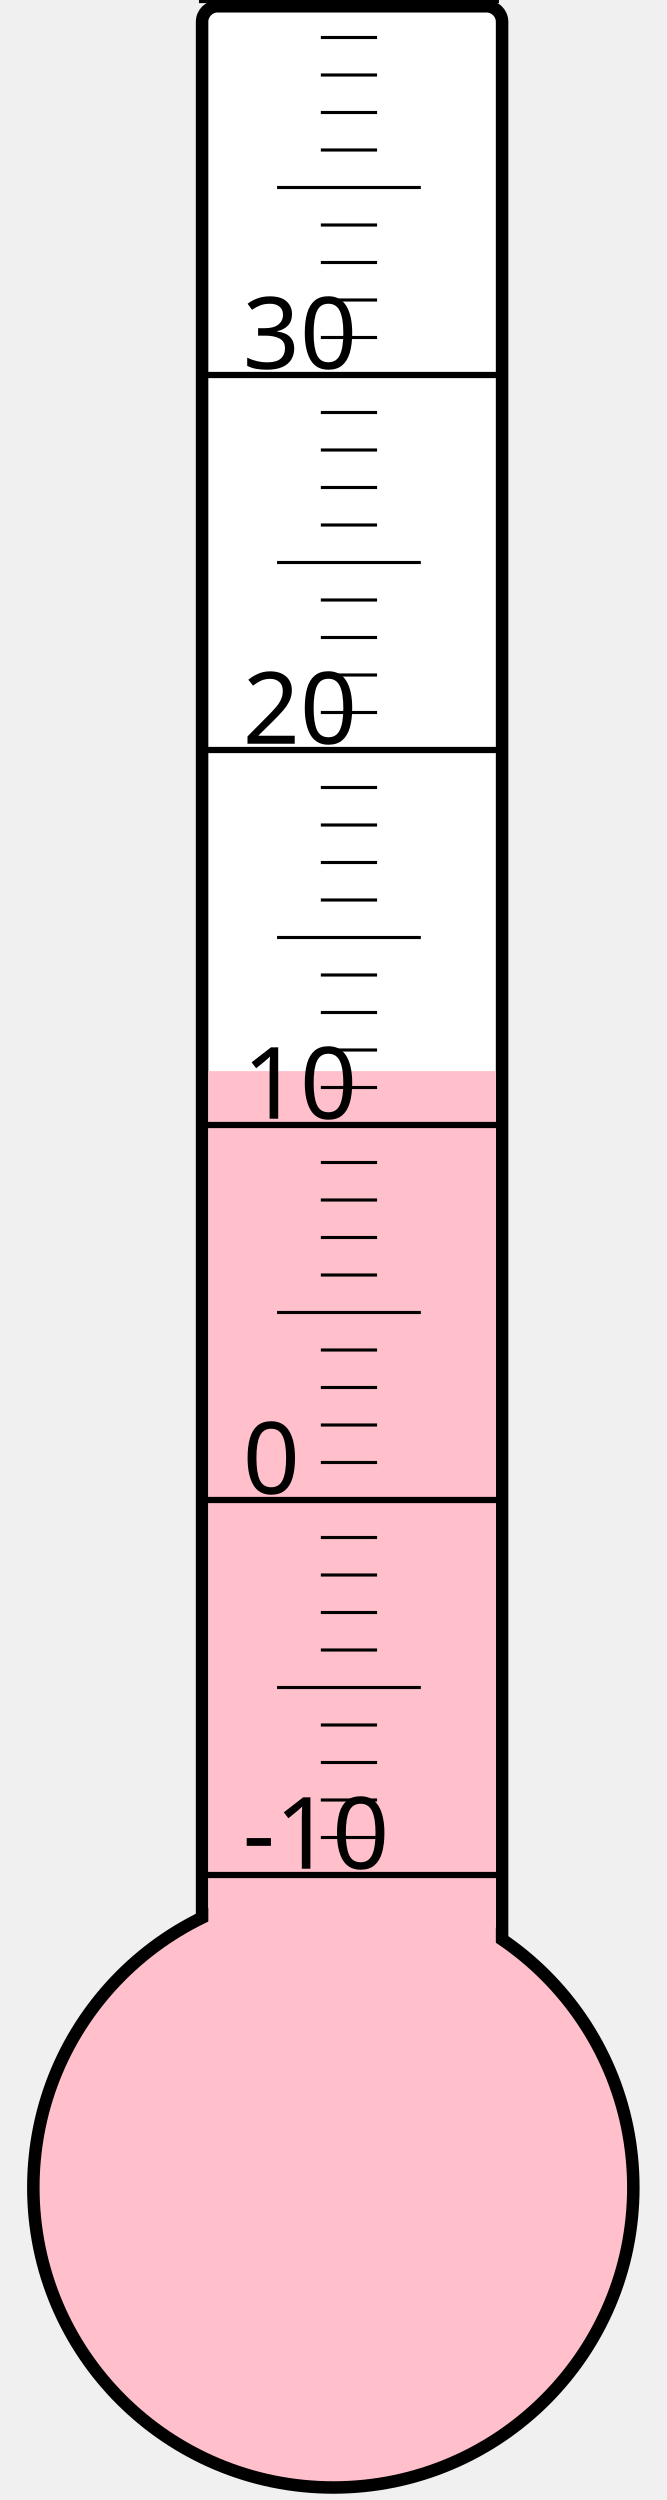
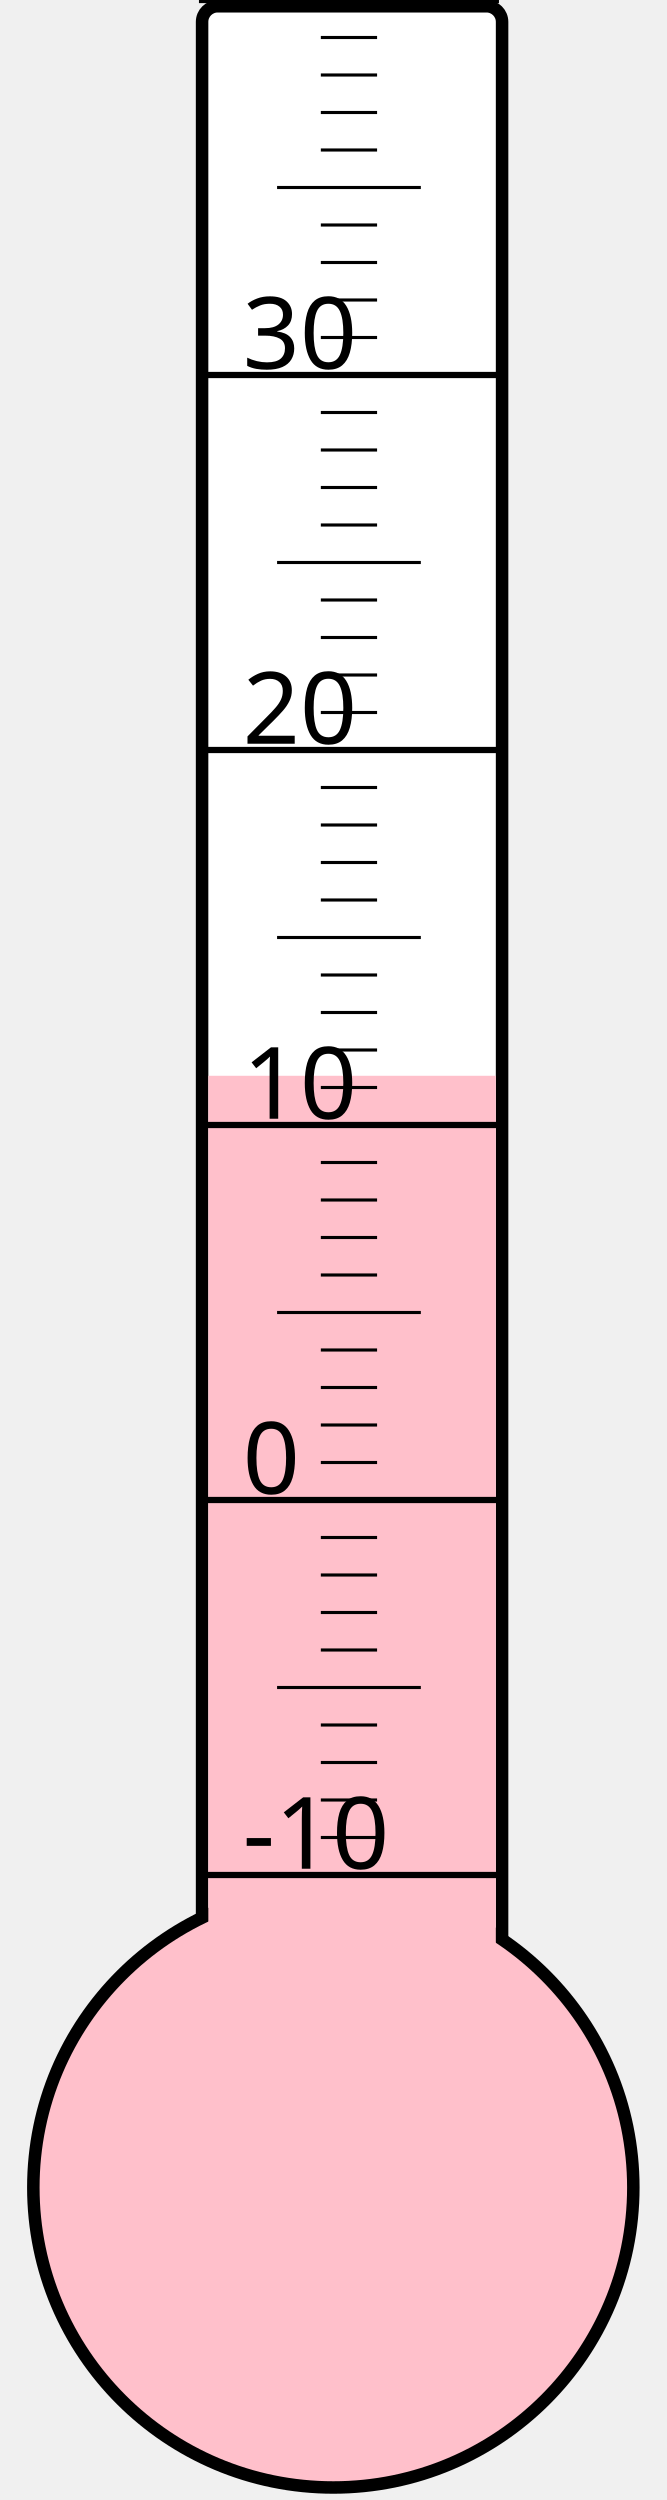
<svg xmlns="http://www.w3.org/2000/svg" width="40px" height="150px" viewBox="0 0 200 800">
  <rect width="200" height="800" x="0" y="0" style="fill: #ffffeb; fill-opacity: 0;" />
  <rect width="96" height="680" x="58" y="2" rx="5" ry="5" style="fill: white; fill-opacity: 1; stroke: black; stroke-width: 4;" />
  <circle cx="100" cy="700" r="96" style="fill: pink; stroke: black; stroke-width: 4;" />
-   <rect width="92" height="357.25" x="60" y="342.75" style="fill: pink; fill-opacity: 1; stroke-width: 0;" />
+   <rect width="92" height="355.75" x="60" y="344.25" style="fill: pink; fill-opacity: 1; stroke-width: 0;" />
  <text x="71" y="598" style="font-family: sans-serif; font-size: 24pt;">-10</text>
  <text x="71" y="478" style="font-family: sans-serif; font-size: 24pt;">0</text>
  <text x="71" y="358" style="font-family: sans-serif; font-size: 24pt;">10</text>
  <text x="71" y="238" style="font-family: sans-serif; font-size: 24pt;">20</text>
  <text x="71" y="118" style="font-family: sans-serif; font-size: 24pt;">30</text>
  <g style="stroke: black;">
    <line x1="57" y1="600" x2="153" y2="600" style="stroke-width: 2;" />
    <line x1="96" y1="588" x2="114" y2="588" style="stroke-width: 1;" />
    <line x1="96" y1="576" x2="114" y2="576" style="stroke-width: 1;" />
    <line x1="96" y1="564" x2="114" y2="564" style="stroke-width: 1;" />
    <line x1="96" y1="552" x2="114" y2="552" style="stroke-width: 1;" />
    <line x1="82" y1="540" x2="128" y2="540" style="stroke-width: 1;" />
    <line x1="96" y1="528" x2="114" y2="528" style="stroke-width: 1;" />
    <line x1="96" y1="516" x2="114" y2="516" style="stroke-width: 1;" />
    <line x1="96" y1="504" x2="114" y2="504" style="stroke-width: 1;" />
    <line x1="96" y1="492" x2="114" y2="492" style="stroke-width: 1;" />
    <line x1="57" y1="480" x2="153" y2="480" style="stroke-width: 2;" />
    <line x1="96" y1="468" x2="114" y2="468" style="stroke-width: 1;" />
    <line x1="96" y1="456" x2="114" y2="456" style="stroke-width: 1;" />
    <line x1="96" y1="444" x2="114" y2="444" style="stroke-width: 1;" />
    <line x1="96" y1="432" x2="114" y2="432" style="stroke-width: 1;" />
    <line x1="82" y1="420" x2="128" y2="420" style="stroke-width: 1;" />
    <line x1="96" y1="408" x2="114" y2="408" style="stroke-width: 1;" />
    <line x1="96" y1="396" x2="114" y2="396" style="stroke-width: 1;" />
    <line x1="96" y1="384" x2="114" y2="384" style="stroke-width: 1;" />
    <line x1="96" y1="372" x2="114" y2="372" style="stroke-width: 1;" />
    <line x1="57" y1="360" x2="153" y2="360" style="stroke-width: 2;" />
    <line x1="96" y1="348" x2="114" y2="348" style="stroke-width: 1;" />
    <line x1="96" y1="336" x2="114" y2="336" style="stroke-width: 1;" />
    <line x1="96" y1="324" x2="114" y2="324" style="stroke-width: 1;" />
    <line x1="96" y1="312" x2="114" y2="312" style="stroke-width: 1;" />
    <line x1="82" y1="300" x2="128" y2="300" style="stroke-width: 1;" />
    <line x1="96" y1="288" x2="114" y2="288" style="stroke-width: 1;" />
    <line x1="96" y1="276" x2="114" y2="276" style="stroke-width: 1;" />
    <line x1="96" y1="264" x2="114" y2="264" style="stroke-width: 1;" />
    <line x1="96" y1="252" x2="114" y2="252" style="stroke-width: 1;" />
    <line x1="57" y1="240" x2="153" y2="240" style="stroke-width: 2;" />
    <line x1="96" y1="228" x2="114" y2="228" style="stroke-width: 1;" />
    <line x1="96" y1="216" x2="114" y2="216" style="stroke-width: 1;" />
    <line x1="96" y1="204" x2="114" y2="204" style="stroke-width: 1;" />
    <line x1="96" y1="192" x2="114" y2="192" style="stroke-width: 1;" />
    <line x1="82" y1="180" x2="128" y2="180" style="stroke-width: 1;" />
    <line x1="96" y1="168" x2="114" y2="168" style="stroke-width: 1;" />
    <line x1="96" y1="156" x2="114" y2="156" style="stroke-width: 1;" />
    <line x1="96" y1="144" x2="114" y2="144" style="stroke-width: 1;" />
    <line x1="96" y1="132" x2="114" y2="132" style="stroke-width: 1;" />
    <line x1="57" y1="120" x2="153" y2="120" style="stroke-width: 2;" />
    <line x1="96" y1="108" x2="114" y2="108" style="stroke-width: 1;" />
    <line x1="96" y1="96" x2="114" y2="96" style="stroke-width: 1;" />
    <line x1="96" y1="84" x2="114" y2="84" style="stroke-width: 1;" />
    <line x1="96" y1="72" x2="114" y2="72" style="stroke-width: 1;" />
    <line x1="82" y1="60" x2="128" y2="60" style="stroke-width: 1;" />
    <line x1="96" y1="48" x2="114" y2="48" style="stroke-width: 1;" />
    <line x1="96" y1="36" x2="114" y2="36" style="stroke-width: 1;" />
    <line x1="96" y1="24" x2="114" y2="24" style="stroke-width: 1;" />
    <line x1="96" y1="12" x2="114" y2="12" style="stroke-width: 1;" />
    <line x1="57" y1="0" x2="153" y2="0" style="stroke-width: 2;" />
  </g>
</svg>
